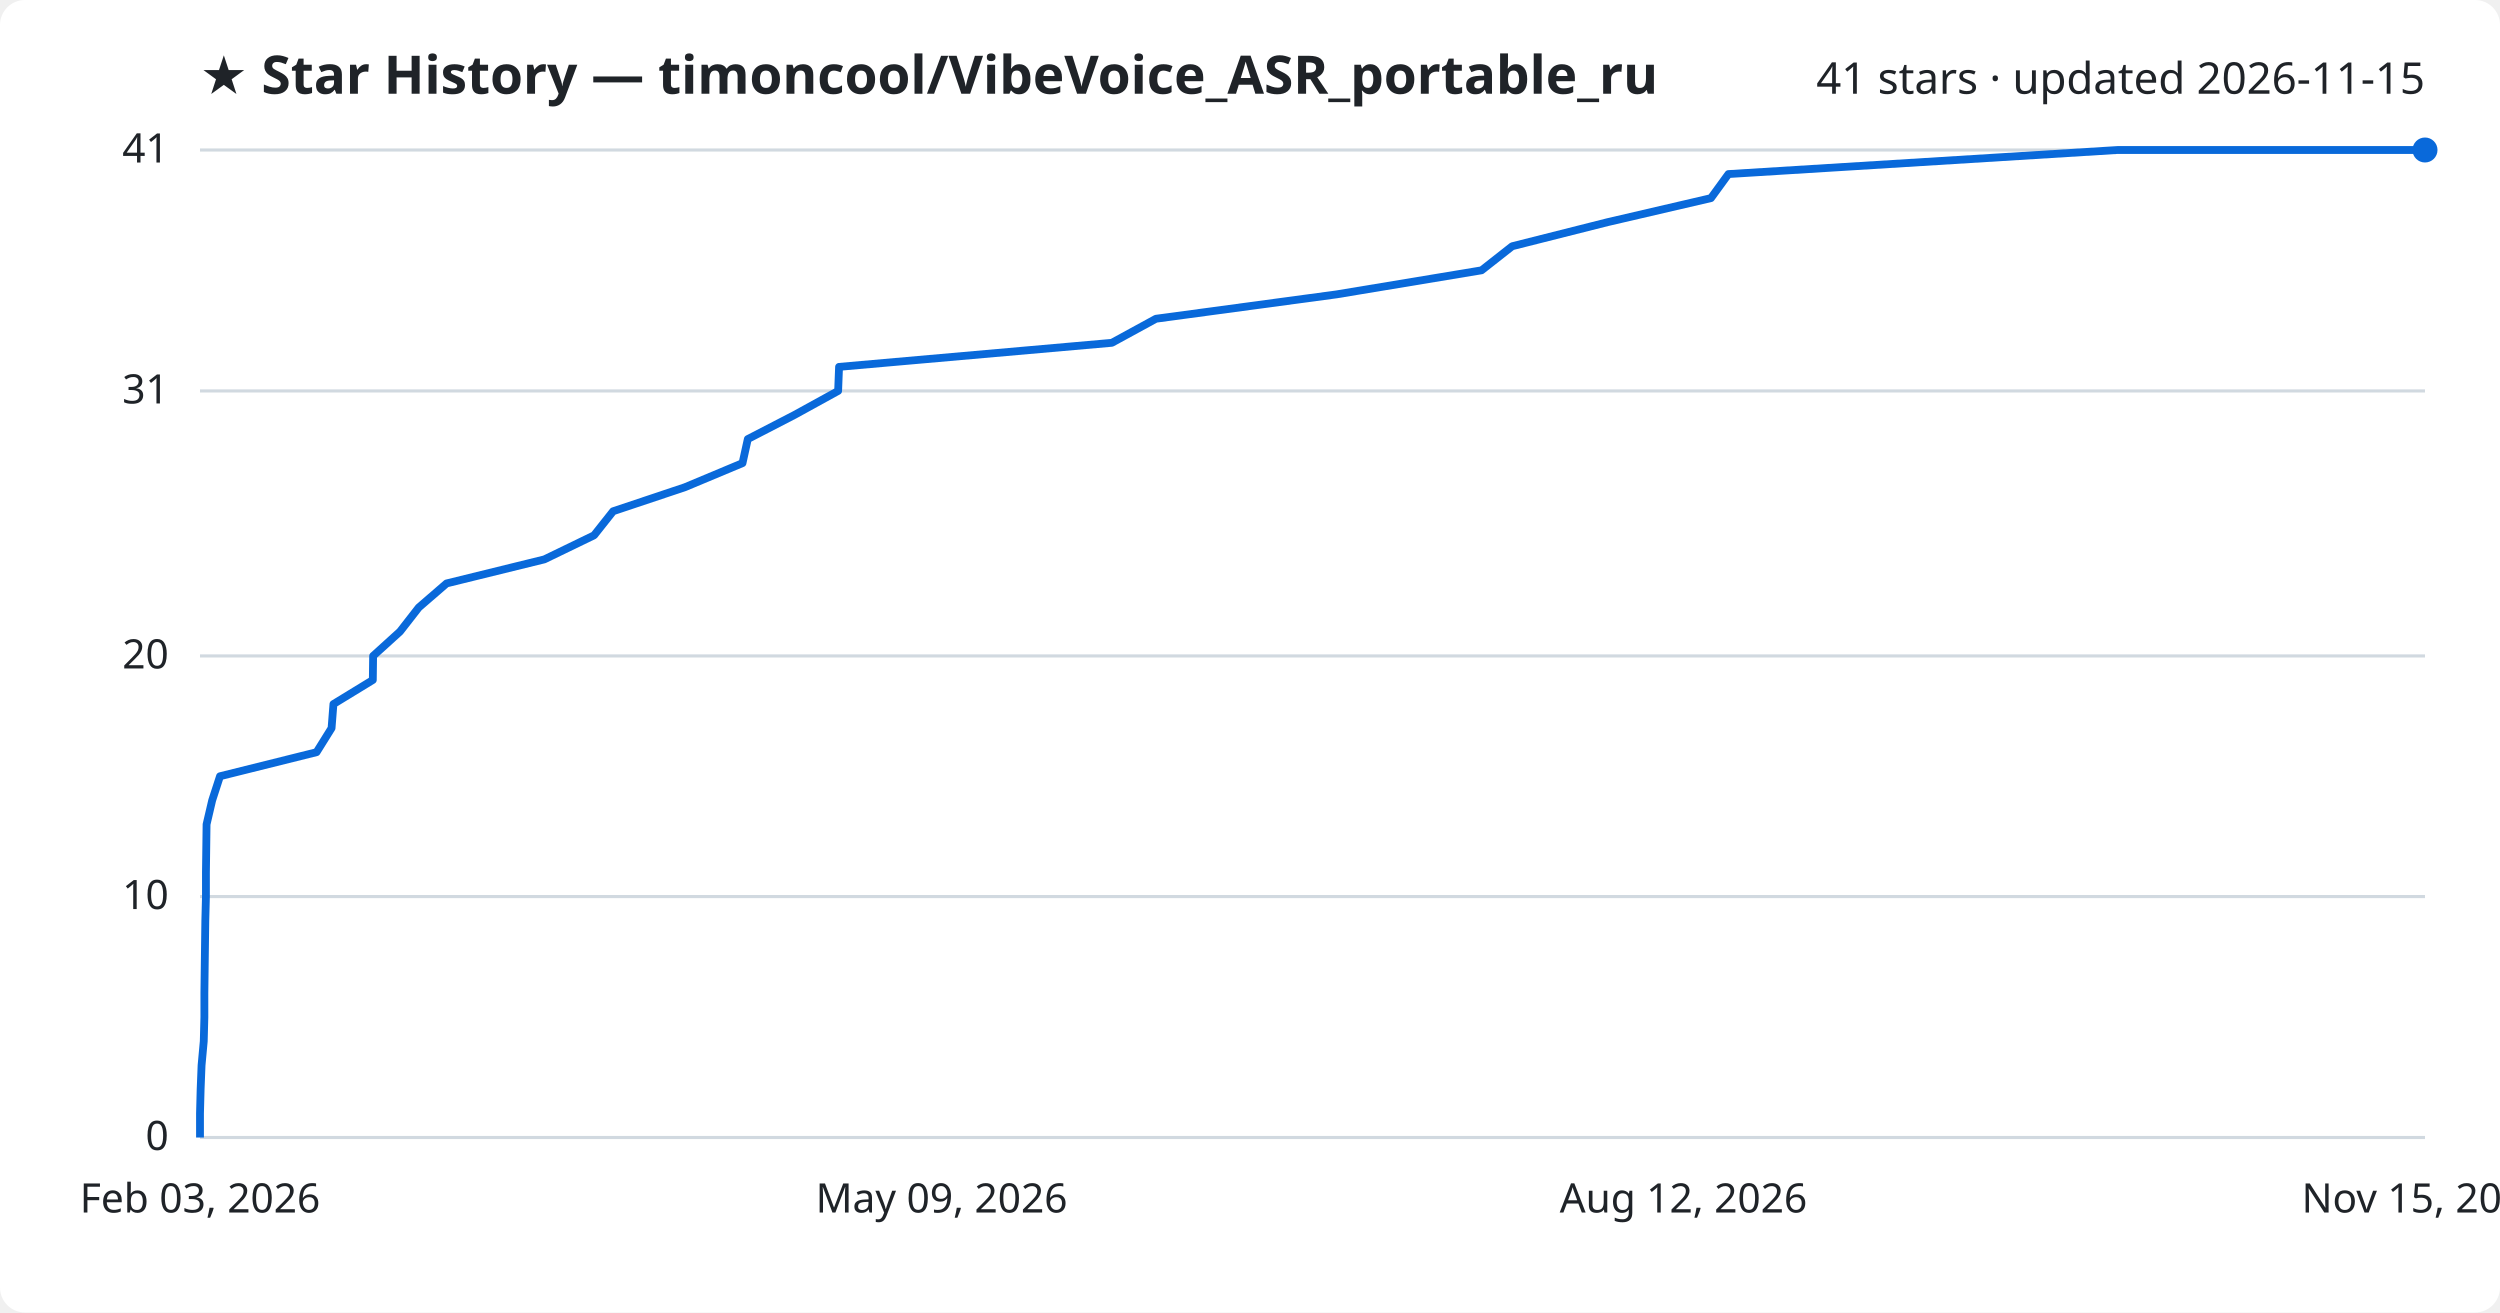
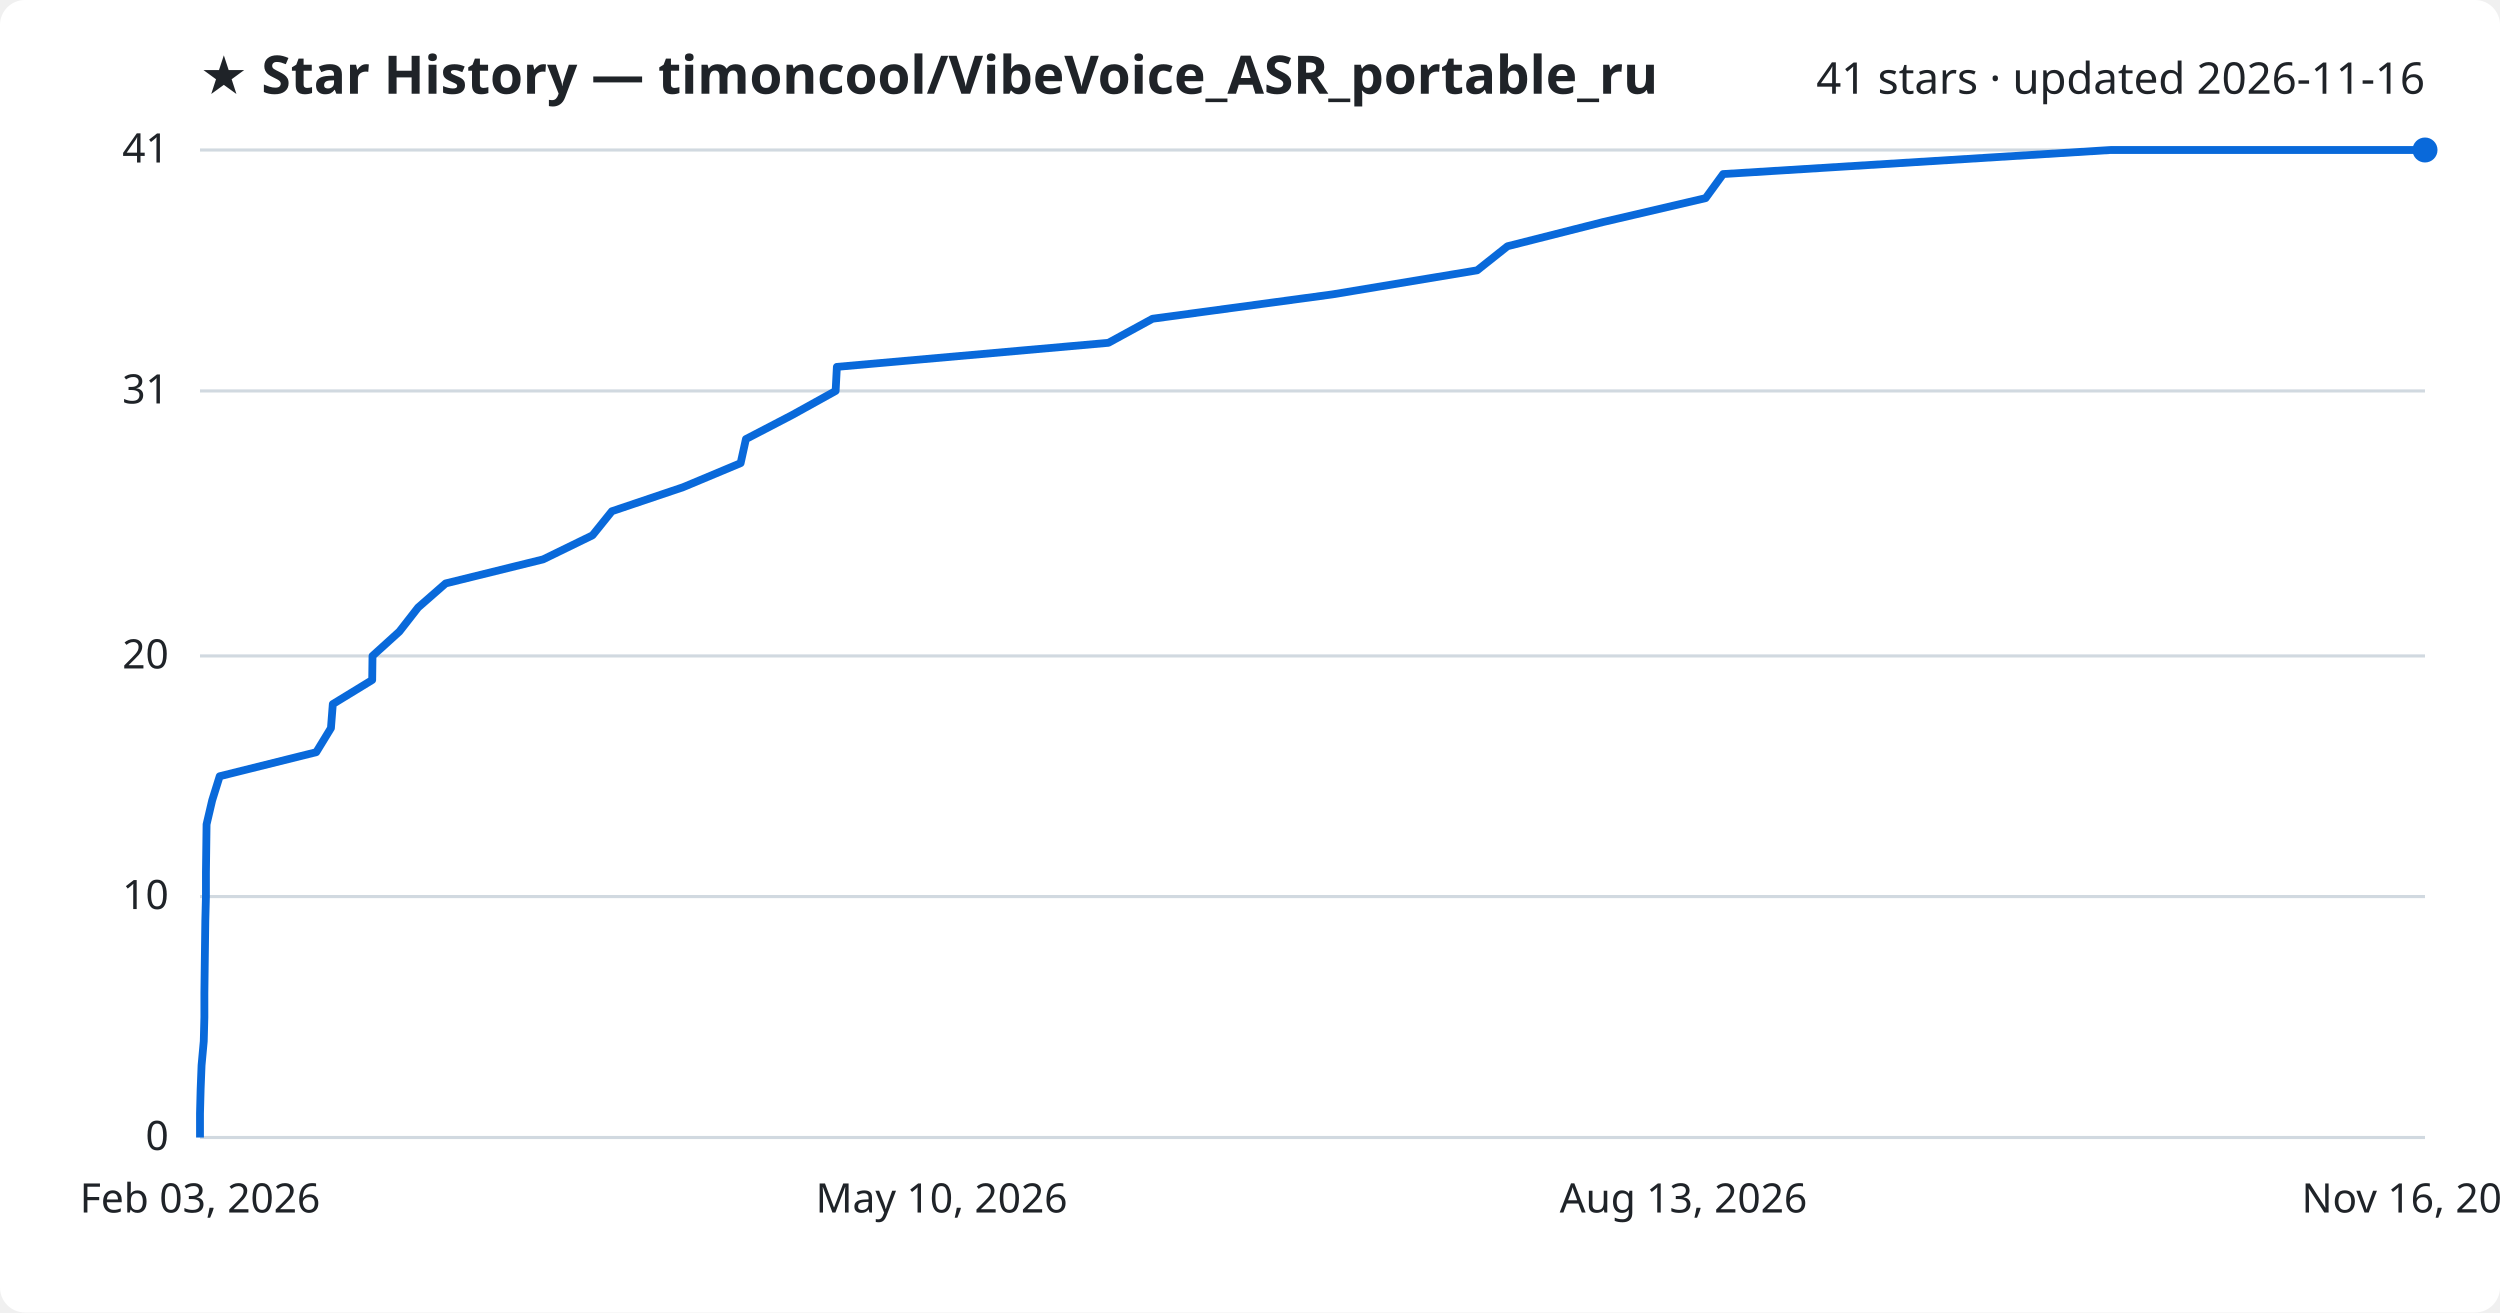
<svg xmlns="http://www.w3.org/2000/svg" viewBox="0 0 800 420" font-family="Segoe UI, sans-serif">
  <rect width="800" height="420" fill="#ffffff" rx="8" />
  <text x="64" y="30" fill="#1f2328" font-size="17" font-weight="700">★ Star History — timoncool/VibeVoice_ASR_portable_ru</text>
-   <text x="776" y="30" fill="#1f2328" font-size="14" text-anchor="end">41 stars · updated 2026-11-15</text>
+   <text x="776" y="30" fill="#1f2328" font-size="14" text-anchor="end">41 stars · updated 2026-11-16</text>
  <line x1="64" y1="364.0" x2="776" y2="364.0" stroke="#d1d9e0" stroke-width="1" />
  <text x="54" y="368.0" fill="#1f2328" font-size="13" text-anchor="end">0</text>
  <line x1="64" y1="286.9" x2="776" y2="286.9" stroke="#d1d9e0" stroke-width="1" />
  <text x="54" y="290.9" fill="#1f2328" font-size="13" text-anchor="end">10</text>
  <line x1="64" y1="209.9" x2="776" y2="209.9" stroke="#d1d9e0" stroke-width="1" />
  <text x="54" y="213.9" fill="#1f2328" font-size="13" text-anchor="end">20</text>
  <line x1="64" y1="125.1" x2="776" y2="125.1" stroke="#d1d9e0" stroke-width="1" />
  <text x="54" y="129.1" fill="#1f2328" font-size="13" text-anchor="end">31</text>
  <line x1="64" y1="48.0" x2="776" y2="48.0" stroke="#d1d9e0" stroke-width="1" />
  <text x="54" y="52.0" fill="#1f2328" font-size="13" text-anchor="end">41</text>
-   <path d="M64.0,364.0 L64.0,356.3 L64.2,348.6 L64.5,340.9 L65.2,333.2 L65.4,325.5 L65.4,317.8 L65.5,310.0 L65.6,302.3 L65.7,294.6 L65.9,286.9 L65.9,279.2 L66.0,271.5 L66.1,263.8 L67.9,256.1 L70.4,248.4 L101.3,240.7 L106.1,233.0 L106.7,225.3 L119.3,217.6 L119.4,209.9 L128.0,202.1 L134.0,194.4 L142.9,186.7 L174.2,179.0 L190.1,171.3 L196.2,163.6 L219.2,155.9 L237.6,148.2 L239.3,140.5 L254.2,132.8 L268.2,125.1 L268.5,117.4 L355.8,109.7 L369.9,102.0 L427.7,94.2 L474.1,86.5 L483.9,78.8 L514.4,71.1 L547.5,63.4 L553.1,55.7 L677.6,48.0 L776.0,48.0" fill="none" stroke="#0969da" stroke-width="2.5" stroke-linejoin="round" />
+   <path d="M64.0,364.0 L64.0,356.3 L64.2,348.6 L64.5,340.9 L65.2,333.2 L65.4,325.5 L65.4,317.8 L65.5,310.0 L65.6,302.3 L65.7,294.6 L65.9,286.9 L65.9,279.2 L66.0,271.5 L66.1,263.8 L67.9,256.1 L70.3,248.4 L101.2,240.7 L105.9,233.0 L106.5,225.3 L119.1,217.6 L119.2,209.9 L127.8,202.1 L133.8,194.4 L142.6,186.7 L173.8,179.0 L189.6,171.3 L195.8,163.6 L218.6,155.9 L237.0,148.2 L238.7,140.5 L253.5,132.8 L267.4,125.1 L267.8,117.4 L354.7,109.7 L368.8,102.0 L426.4,94.2 L472.7,86.5 L482.4,78.8 L512.8,71.1 L545.8,63.4 L551.4,55.7 L675.4,48.0 L776.0,48.0" fill="none" stroke="#0969da" stroke-width="2.5" stroke-linejoin="round" />
  <circle cx="776.0" cy="48.0" r="4" fill="#0969da" />
  <text x="64.0" y="388" fill="#1f2328" font-size="13" text-anchor="middle">Feb 03, 2026</text>
-   <text x="301.3" y="388" fill="#1f2328" font-size="13" text-anchor="middle">May 09, 2026</text>
-   <text x="538.7" y="388" fill="#1f2328" font-size="13" text-anchor="middle">Aug 12, 2026</text>
-   <text x="776.0" y="388" fill="#1f2328" font-size="13" text-anchor="middle">Nov 15, 2026</text>
+   <text x="301.3" y="388" fill="#1f2328" font-size="13" text-anchor="middle">May 10, 2026</text>
+   <text x="538.7" y="388" fill="#1f2328" font-size="13" text-anchor="middle">Aug 13, 2026</text>
+   <text x="776.0" y="388" fill="#1f2328" font-size="13" text-anchor="middle">Nov 16, 2026</text>
</svg>
